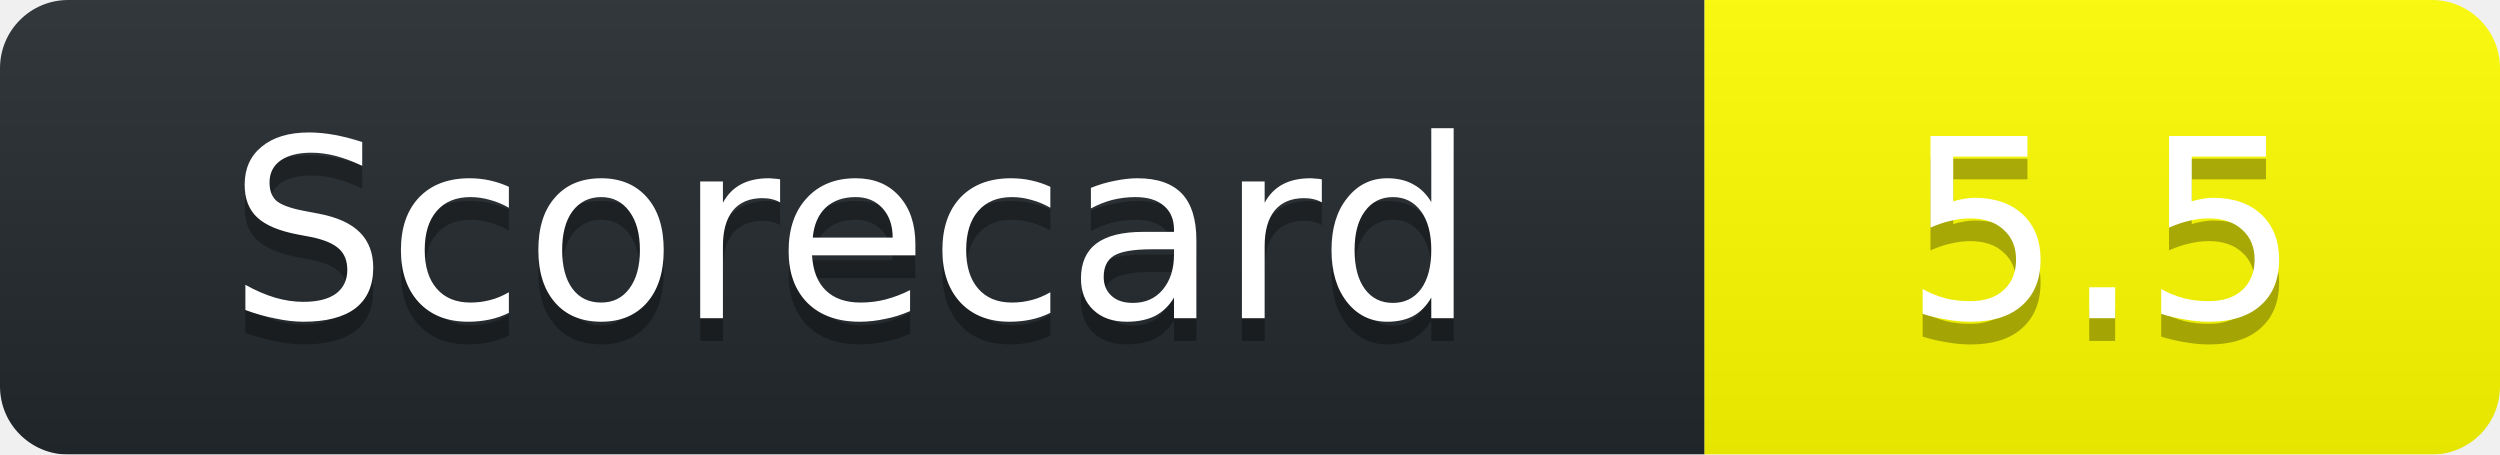
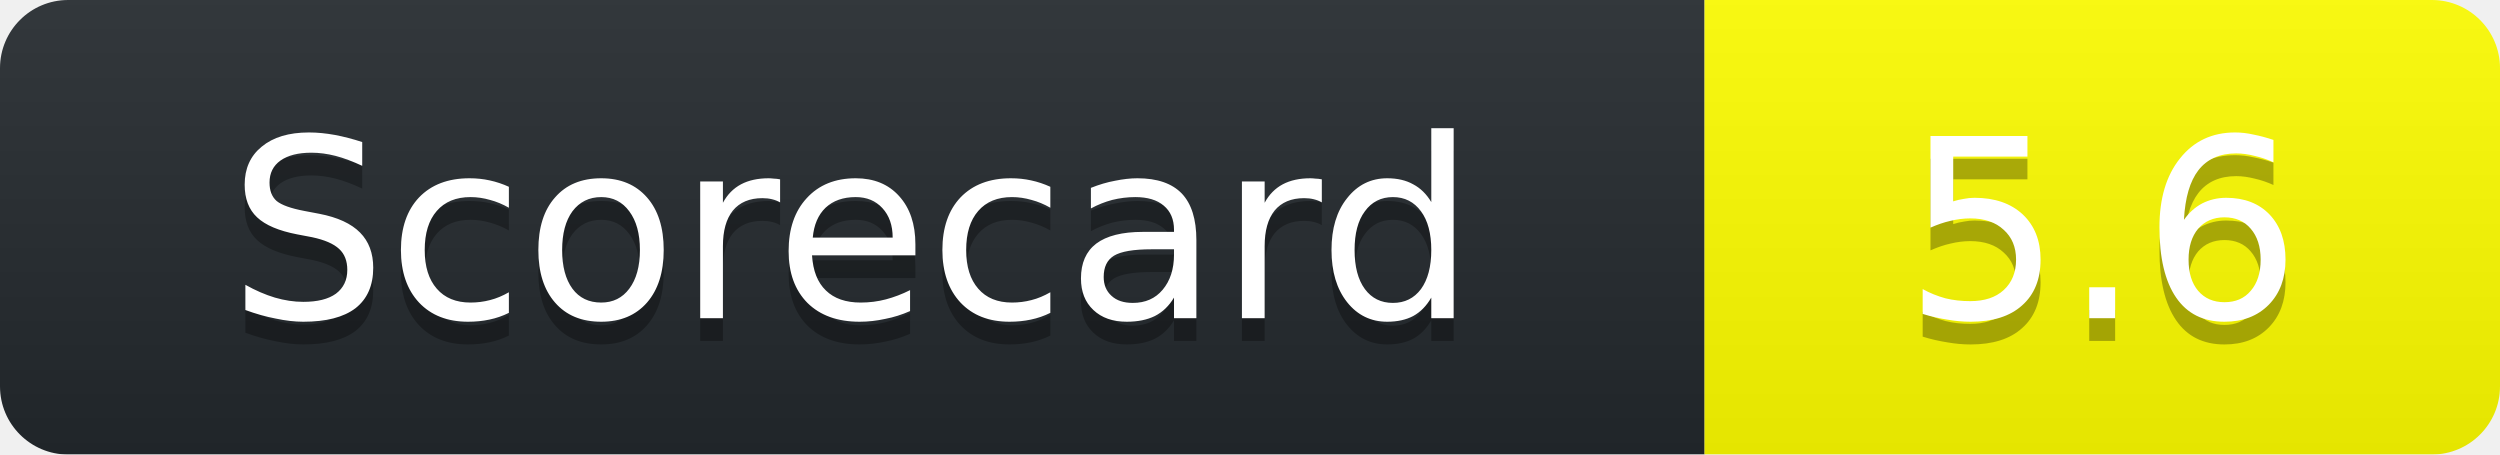
<svg xmlns="http://www.w3.org/2000/svg" width="110" height="20">
  <linearGradient id="b" x2="0" y2="100%">
    <stop offset="0" stop-color="#bbb" stop-opacity=".1" />
    <stop offset="1" stop-opacity=".1" />
  </linearGradient>
  <mask id="a">
    <rect width="110" height="20" rx="3" fill="#fff" />
  </mask>
  <g mask="url(#a)">
    <path fill="#24292E" d="M0 0h75v20H0z" />
    <path fill="yellow" d="M75 0h35v20H75z" />
    <path fill="url(#b)" d="M0 0h110v20H0z" />
  </g>
  <g fill="#fff" text-anchor="middle" font-family="DejaVu Sans,Verdana,Geneva,sans-serif" font-size="11">
    <text x="37.5" y="15" fill="#010101" fill-opacity=".3">Scorecard</text>
    <text x="37.5" y="14">Scorecard</text>
-     <text x="92.5" y="15" fill="#010101" fill-opacity=".3">5.5</text>
-     <text x="92.5" y="14">5.5</text>
+     <text x="92.5" y="15" fill="#010101" fill-opacity=".3">5.6</text>
+     <text x="92.5" y="14">5.6</text>
  </g>
</svg>
